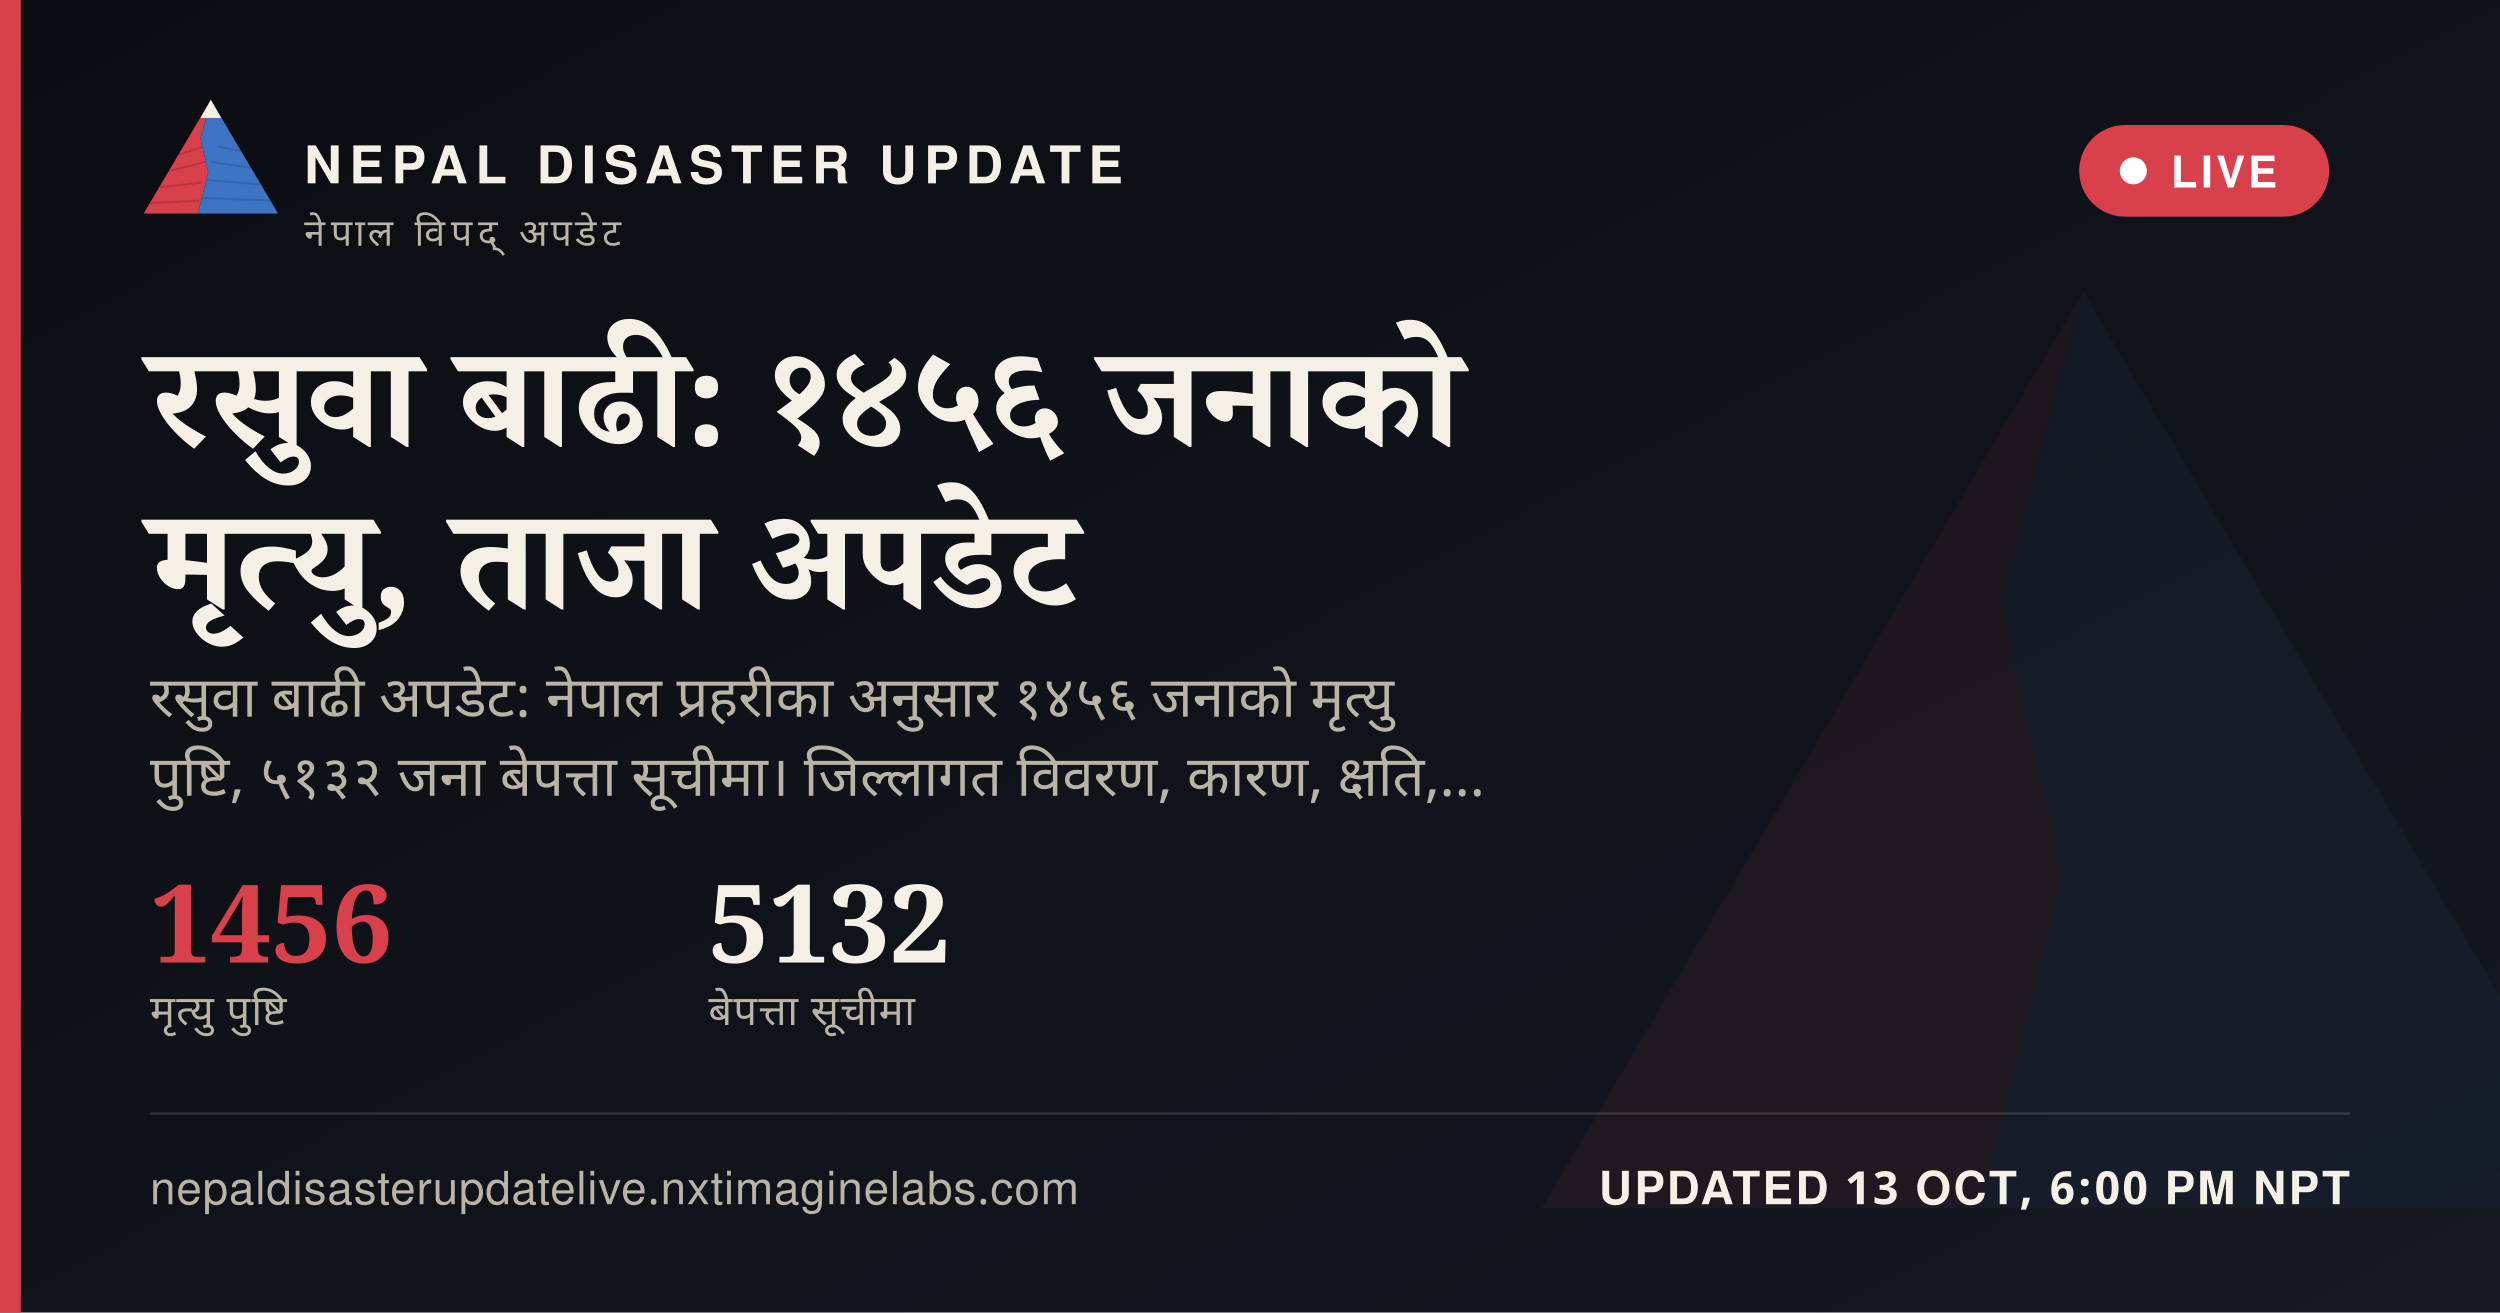
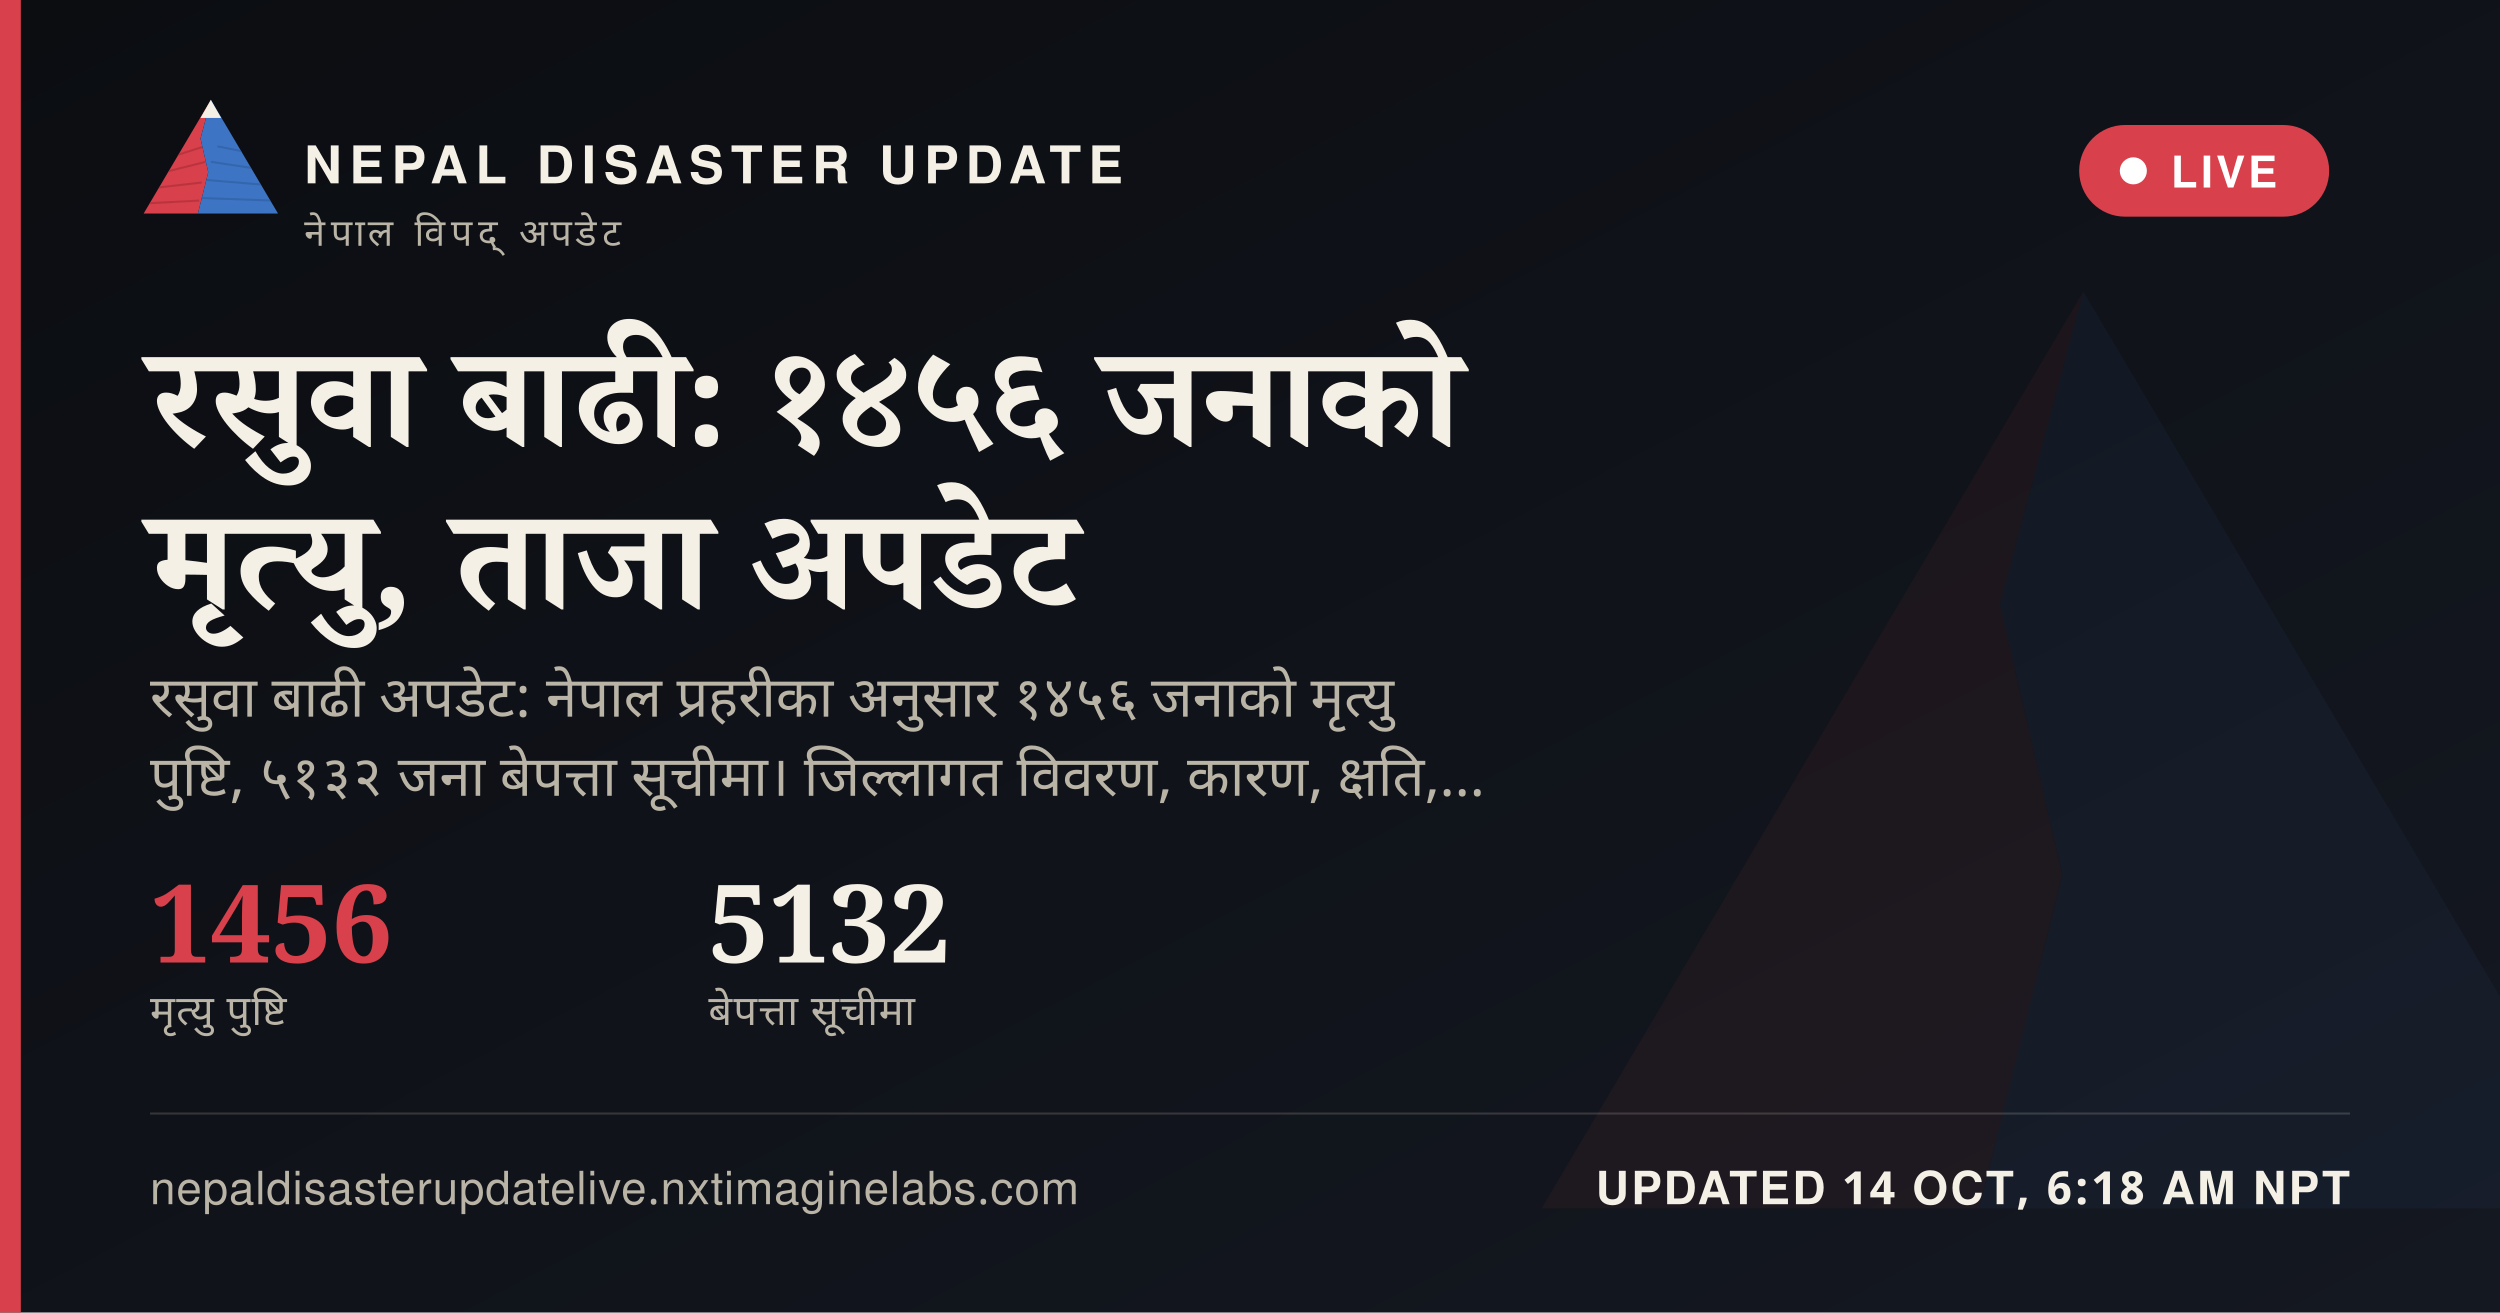
<svg xmlns="http://www.w3.org/2000/svg" width="1200" height="630" viewBox="0 0 1200 630">
  <defs>
    <linearGradient id="ogbg" x1="0" y1="0" x2="1" y2="1">
      <stop offset="0" stop-color="#0B0D11" />
      <stop offset="1" stop-color="#141821" />
    </linearGradient>
  </defs>
  <rect width="1200" height="630" fill="url(#ogbg)" />
  <g transform="translate(700,60) scale(5)" opacity="0.06">
    <polygon points="60,16 52,46 58,72 50,104 8,104" fill="#D8404B" />
    <polygon points="60,16 112,104 50,104 58,72 52,46" fill="#3D74C4" />
  </g>
  <rect x="0" y="0" width="10" height="630" fill="#D8404B" />
  <g transform="translate(64,38) scale(0.62)">
    <g>
      <defs>
        <clipPath id="ogLc">
          <polygon points="60,16 52,46 58,72 50,104 8,104" />
        </clipPath>
        <clipPath id="ogRc">
          <polygon points="60,16 112,104 50,104 58,72 52,46" />
        </clipPath>
      </defs>
      <polygon points="60,16 52,46 58,72 50,104 8,104" fill="#D8404B" />
      <g clip-path="url(#ogLc)" stroke="#A32A34" stroke-width="1.6" fill="none" opacity="0.55">
        <path d="M30,60 L55,52" />
        <path d="M24,72 L56,64" />
        <path d="M18,84 L53,80" />
        <path d="M13,96 L51,94" />
      </g>
      <polygon points="60,16 112,104 50,104 58,72 52,46" fill="#3D74C4" />
      <g clip-path="url(#ogRc)" stroke="#2A5793" stroke-width="1.6" fill="none" opacity="0.5">
        <path d="M65,52 L95,58" />
        <path d="M60,64 L100,70" />
        <path d="M56,78 L104,82" />
        <path d="M52,92 L108,94" />
      </g>
      <polygon points="60,16 52,30 68,30" fill="#F4F0E6" />
    </g>
  </g>
  <text x="146" y="88" font-family="'Public Sans', 'Noto Sans Devanagari', 'Helvetica Neue', Helvetica, Arial, sans-serif" font-size="25" font-weight="800" letter-spacing="3.6" fill="#F4F0E6">NEPAL DISASTER UPDATE</text>
  <text x="146" y="118" font-family="'Public Sans', 'Noto Sans Devanagari', 'Helvetica Neue', Helvetica, Arial, sans-serif" font-size="18" letter-spacing="2.8" fill="#B9B4A6">नेपाल विपद् अपडेट</text>
  <g>
    <rect x="998" y="60" width="120" height="44" rx="22" fill="#D8404B" stroke="none" />
    <circle cx="1024" cy="82" r="6.5" fill="#FFFFFF" />
    <text x="1042" y="90" font-family="'Public Sans', 'Noto Sans Devanagari', 'Helvetica Neue', Helvetica, Arial, sans-serif" font-size="21" font-weight="700" letter-spacing="1.6" fill="#FFFFFF">LIVE</text>
  </g>
  <text x="72" y="214" font-family="Newsreader, 'Noto Serif Devanagari', Georgia, 'Times New Roman', serif" font-size="68" font-weight="600" fill="#F4F0E6" word-spacing="14">रसुवा बाढी: १४५६ जनाको</text>
  <text x="72" y="292" font-family="Newsreader, 'Noto Serif Devanagari', Georgia, 'Times New Roman', serif" font-size="68" font-weight="600" fill="#F4F0E6" word-spacing="14">मृत्यु, ताजा अपडेट</text>
  <text x="72" y="344" font-family="'Public Sans', 'Noto Sans Devanagari', 'Helvetica Neue', Helvetica, Arial, sans-serif" font-size="27" fill="#B9B4A6" word-spacing="6">रसुवा बाढी अपडेट: नेपाल प्रहरीका अनुसार १४५६ जनाको मृत्यु</text>
  <text x="72" y="382" font-family="'Public Sans', 'Noto Sans Devanagari', 'Helvetica Neue', Helvetica, Arial, sans-serif" font-size="27" fill="#B9B4A6" word-spacing="6">पुष्टि, ५१३२ जना बेपत्ता सूचीमा। जिल्लागत विवरण, कारण, क्षति,…</text>
  <g transform="translate(72,462)">
    <text x="0" y="0" font-family="Newsreader, 'Noto Serif Devanagari', Georgia, 'Times New Roman', serif" font-size="52" font-weight="600" fill="#D8404B">1456</text>
    <text x="0" y="30" font-family="'Public Sans', 'Noto Sans Devanagari', 'Helvetica Neue', Helvetica, Arial, sans-serif" font-size="20" letter-spacing="0.6" fill="#B9B4A6">मृत्यु पुष्टि</text>
    <text x="268" y="0" font-family="Newsreader, 'Noto Serif Devanagari', Georgia, 'Times New Roman', serif" font-size="52" font-weight="600" fill="#F4F0E6">5132</text>
    <text x="268" y="30" font-family="'Public Sans', 'Noto Sans Devanagari', 'Helvetica Neue', Helvetica, Arial, sans-serif" font-size="20" letter-spacing="0.6" fill="#B9B4A6">बेपत्ता सूचीमा</text>
  </g>
  <rect x="72" y="534" width="1056" height="1" fill="rgba(244,240,230,0.16)" />
  <text x="72" y="578" font-family="'Public Sans', 'Noto Sans Devanagari', 'Helvetica Neue', Helvetica, Arial, sans-serif" font-size="22" fill="#B9B4A6" letter-spacing="0.4">nepaldisasterupdatelive.nxtimaginelabs.com</text>
-   <text x="1128" y="578" text-anchor="end" font-family="'Public Sans', 'Noto Sans Devanagari', 'Helvetica Neue', Helvetica, Arial, sans-serif" font-size="22" font-weight="700" letter-spacing="1.2" fill="#F4F0E6">UPDATED 13 OCT, 6:00 PM NPT</text>
+   <text x="1128" y="578" text-anchor="end" font-family="'Public Sans', 'Noto Sans Devanagari', 'Helvetica Neue', Helvetica, Arial, sans-serif" font-size="22" font-weight="700" letter-spacing="1.2" fill="#F4F0E6">UPDATED 14 OCT, 6:18 AM NPT</text>
</svg>
